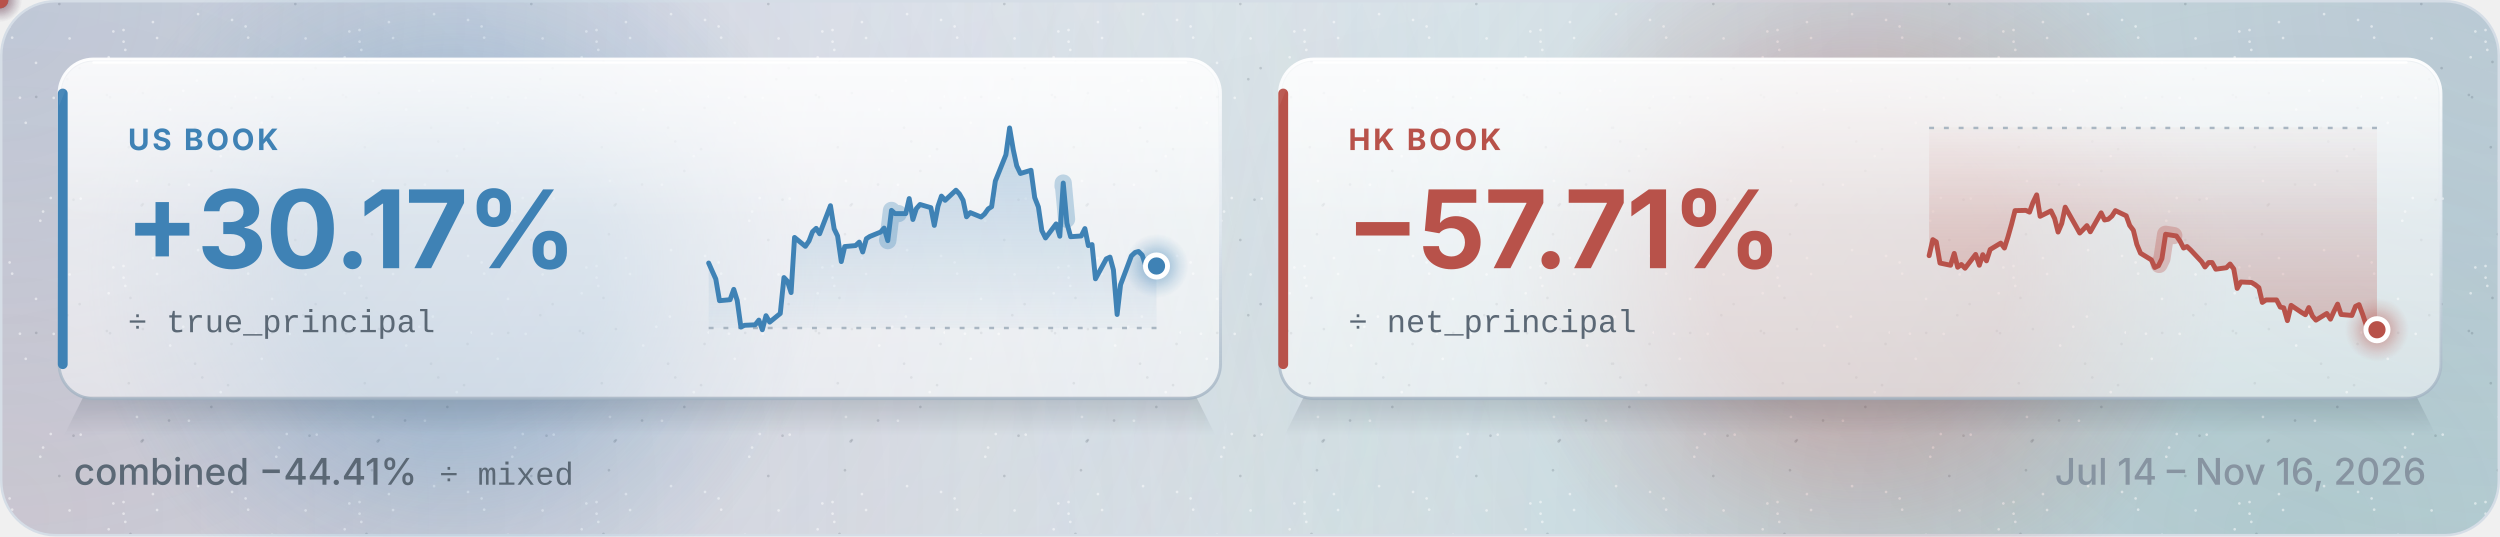
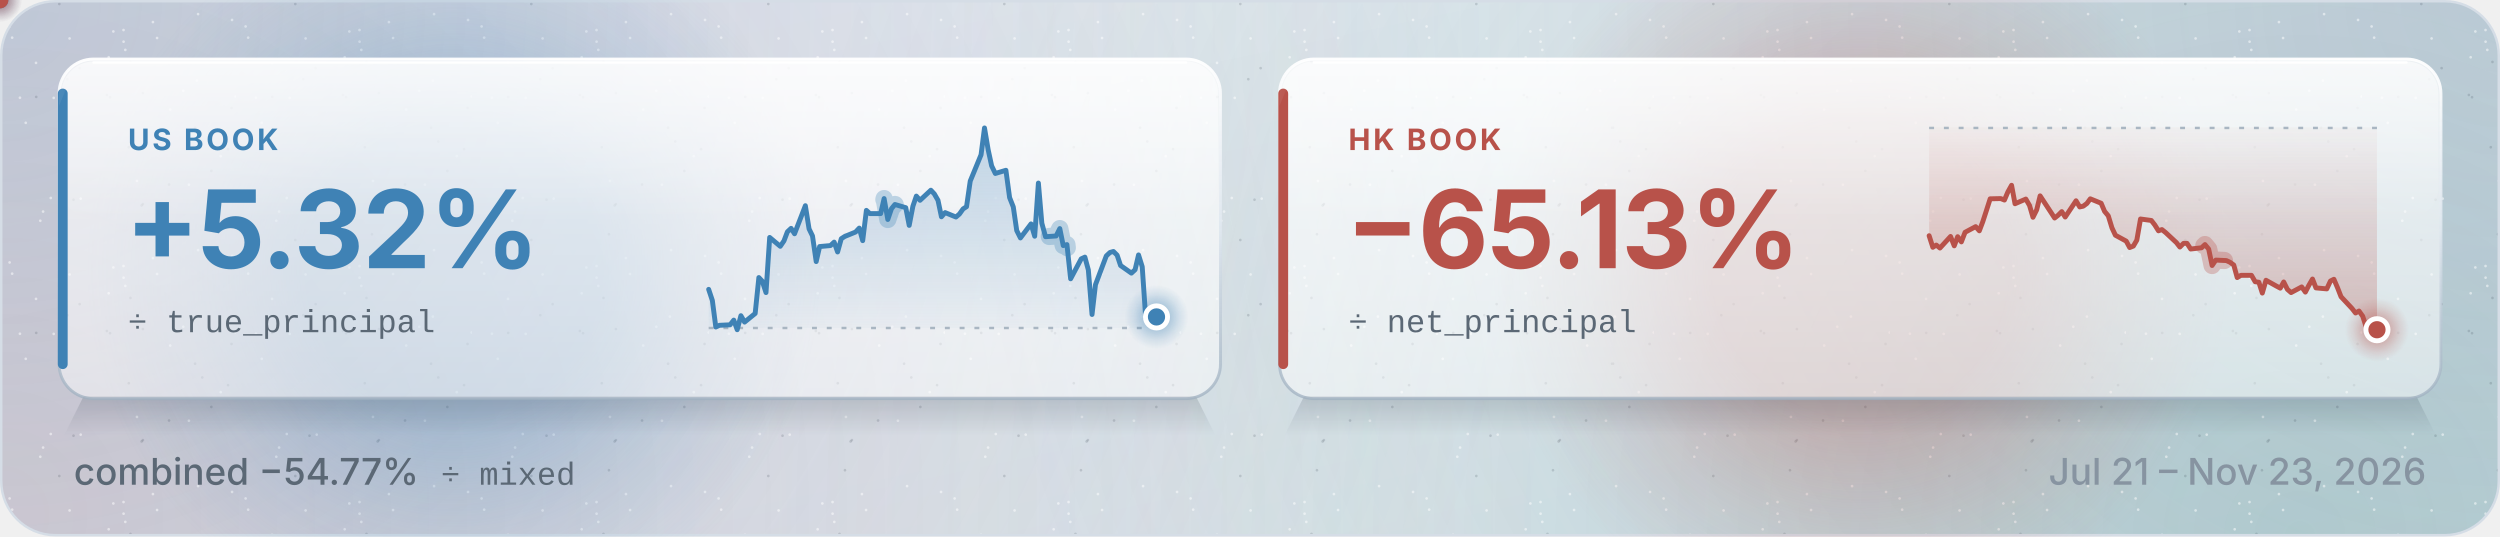
<svg xmlns="http://www.w3.org/2000/svg" xmlns:xlink="http://www.w3.org/1999/xlink" width="1016" height="218" viewBox="0 0 1016 218" role="img" aria-labelledby="title desc">
  <defs>
    <linearGradient id="page" x1="0" y1="0" x2="1" y2="1">
      <stop offset="0" stop-color="#f7f9fc" />
      <stop offset=".6" stop-color="#eef2f7" />
      <stop offset="1" stop-color="#e6ecf3" />
    </linearGradient>
    <radialGradient id="field-blue" cx="0" cy="0" r="629.92" gradientUnits="userSpaceOnUse">
      <stop offset="0" stop-color="#3f82b5" stop-opacity="0.3" />
      <stop offset="1" stop-color="#3f82b5" stop-opacity="0" />
    </radialGradient>
    <radialGradient id="field-violet" cx="1016" cy="0" r="629.92" gradientUnits="userSpaceOnUse">
      <stop offset="0" stop-color="#6f64a8" stop-opacity="0.22" />
      <stop offset="1" stop-color="#6f64a8" stop-opacity="0" />
    </radialGradient>
    <radialGradient id="field-green" cx="934.72" cy="218" r="629.92" gradientUnits="userSpaceOnUse">
      <stop offset="0" stop-color="#13865f" stop-opacity="0.2" />
      <stop offset="1" stop-color="#13865f" stop-opacity="0" />
    </radialGradient>
    <radialGradient id="field-warm" cx="0" cy="209.28" r="629.92" gradientUnits="userSpaceOnUse">
      <stop offset="0" stop-color="#b8524a" stop-opacity="0.16" />
      <stop offset="1" stop-color="#b8524a" stop-opacity="0" />
    </radialGradient>
    <pattern id="grain" width="96" height="96" patternUnits="userSpaceOnUse">
      <circle cx="32.83" cy="80.8" r=".55" fill="#ffffff" fill-opacity=".5" />
      <circle cx="21.85" cy="39.82" r=".55" fill="#ffffff" fill-opacity=".5" />
      <circle cx="29.91" cy="81.24" r=".55" fill="#22303c" fill-opacity=".16" />
      <circle cx="44.21" cy="23.3" r=".55" fill="#ffffff" fill-opacity=".5" />
      <circle cx="94.19" cy="43.92" r=".55" fill="#22303c" fill-opacity=".16" />
      <circle cx="14.73" cy="39.42" r=".55" fill="#22303c" fill-opacity=".16" />
      <circle cx="32.39" cy="27.72" r=".55" fill="#22303c" fill-opacity=".16" />
      <circle cx="44.77" cy="39.54" r=".55" fill="#22303c" fill-opacity=".16" />
      <circle cx="55.71" cy="73.6" r=".55" fill="#ffffff" fill-opacity=".5" />
      <circle cx="80.57" cy="5.74" r=".55" fill="#ffffff" fill-opacity=".5" />
      <circle cx="74.55" cy="36.92" r=".55" fill="#ffffff" fill-opacity=".5" />
      <circle cx="58.13" cy="37.86" r=".55" fill="#22303c" fill-opacity=".16" />
      <circle cx="53.07" cy="25.2" r=".55" fill="#22303c" fill-opacity=".16" />
      <circle cx="27.37" cy="32.22" r=".55" fill="#22303c" fill-opacity=".16" />
      <circle cx="10.47" cy="49.96" r=".55" fill="#ffffff" fill-opacity=".5" />
      <circle cx="24.13" cy="1.62" r=".55" fill="#22303c" fill-opacity=".16" />
      <circle cx="58.11" cy="83.04" r=".55" fill="#22303c" fill-opacity=".16" />
      <circle cx="50.97" cy="20.3" r=".55" fill="#ffffff" fill-opacity=".5" />
      <circle cx="28.31" cy="15.64" r=".55" fill="#ffffff" fill-opacity=".5" />
      <circle cx="82.29" cy="57.54" r=".55" fill="#22303c" fill-opacity=".16" />
      <circle cx="8.11" cy="39.76" r=".55" fill="#ffffff" fill-opacity=".5" />
      <circle cx="50.25" cy="12.22" r=".55" fill="#ffffff" fill-opacity=".5" />
      <circle cx="3.91" cy="10.76" r=".55" fill="#ffffff" fill-opacity=".5" />
      <circle cx="68.77" cy="75.06" r=".55" fill="#22303c" fill-opacity=".16" />
      <circle cx="50.27" cy="16.96" r=".55" fill="#ffffff" fill-opacity=".5" />
      <circle cx="17.53" cy="86.06" r=".55" fill="#ffffff" fill-opacity=".5" />
      <circle cx="79.35" cy="51.96" r=".55" fill="#22303c" fill-opacity=".16" />
      <circle cx="85.97" cy="69.54" r=".55" fill="#22303c" fill-opacity=".16" />
      <circle cx="55.31" cy="95.28" r=".55" fill="#22303c" fill-opacity=".16" />
      <circle cx="20.65" cy="80.54" r=".55" fill="#ffffff" fill-opacity=".5" />
      <circle cx="52.39" cy="59.88" r=".55" fill="#22303c" fill-opacity=".16" />
      <circle cx="62.21" cy="8.98" r=".55" fill="#ffffff" fill-opacity=".5" />
      <circle cx="89.79" cy="63.52" r=".55" fill="#ffffff" fill-opacity=".5" />
      <circle cx="80.09" cy="32.78" r=".55" fill="#ffffff" fill-opacity=".5" />
      <circle cx="4.95" cy="15.32" r=".55" fill="#ffffff" fill-opacity=".5" />
      <circle cx="76.85" cy="75.14" r=".55" fill="#ffffff" fill-opacity=".5" />
      <circle cx="69.23" cy="44.56" r=".55" fill="#ffffff" fill-opacity=".5" />
      <circle cx="57.61" cy="83.58" r=".55" fill="#22303c" fill-opacity=".16" />
      <circle cx="16.39" cy="89.8" r=".55" fill="#ffffff" fill-opacity=".5" />
      <circle cx="92.77" cy="60.66" r=".55" fill="#22303c" fill-opacity=".16" />
      <circle cx="46.11" cy="12.8" r=".55" fill="#ffffff" fill-opacity=".5" />
      <circle cx="14.65" cy="25.58" r=".55" fill="#ffffff" fill-opacity=".5" />
      <circle cx="94.39" cy="8.12" r=".55" fill="#ffffff" fill-opacity=".5" />
      <circle cx="63.89" cy="15.46" r=".55" fill="#ffffff" fill-opacity=".5" />
      <circle cx="43.47" cy="38.64" r=".55" fill="#22303c" fill-opacity=".16" />
      <circle cx="95.85" cy="39.26" r=".55" fill="#ffffff" fill-opacity=".5" />
    </pattern>
    <linearGradient id="glass" x1="0" y1="0" x2="0" y2="1">
      <stop offset="0" stop-color="#ffffff" stop-opacity=".74" />
      <stop offset="1" stop-color="#ffffff" stop-opacity=".48" />
    </linearGradient>
    <linearGradient id="sheen" x1="0" y1="0" x2="0" y2="1">
      <stop offset="0" stop-color="#ffffff" stop-opacity=".55" />
      <stop offset="1" stop-color="#ffffff" stop-opacity="0" />
    </linearGradient>
    <linearGradient id="rim" x1="0" y1="0" x2="0" y2="1">
      <stop offset="0" stop-color="#ffffff" stop-opacity=".95" />
      <stop offset=".5" stop-color="#dfe7ef" stop-opacity=".9" />
      <stop offset="1" stop-color="#9fb0c0" stop-opacity=".75" />
    </linearGradient>
    <linearGradient id="lift" x1="0" y1="0" x2="0" y2="1">
      <stop offset="0" stop-color="#1c2b3a" stop-opacity=".17" />
      <stop offset="1" stop-color="#1c2b3a" stop-opacity="0" />
    </linearGradient>
    <linearGradient id="rule" x1="24" y1="0" x2="992" y2="0" gradientUnits="userSpaceOnUse">
      <stop offset=".5" stop-color="#dde4eb" />
      <stop offset="1" stop-color="#dde4eb" stop-opacity="0" />
    </linearGradient>
    <radialGradient id="glow-blue">
      <stop offset=".4" stop-color="#3f82b5" stop-opacity=".36" />
      <stop offset=".72" stop-color="#3f82b5" stop-opacity=".14" />
      <stop offset="1" stop-color="#3f82b5" stop-opacity="0" />
    </radialGradient>
    <radialGradient id="glow-warm">
      <stop offset=".4" stop-color="#b8524a" stop-opacity=".36" />
      <stop offset=".72" stop-color="#b8524a" stop-opacity=".14" />
      <stop offset="1" stop-color="#b8524a" stop-opacity="0" />
    </radialGradient>
    <marker id="arr" markerWidth="10" markerHeight="10" refX="6" refY="5" orient="auto" markerUnits="userSpaceOnUse">
      <path d="M1 1.5L6.5 5L1 8.5" fill="none" stroke="#a9b6c2" stroke-width="1.6" stroke-linecap="round" stroke-linejoin="round" />
    </marker>
    <style>text{font-family:-apple-system,BlinkMacSystemFont,"SF Pro Text","Segoe UI",Inter,Roboto,"Helvetica Neue",Arial,sans-serif}.kick{font-size:12px;font-weight:700}.title{font-size:26px;font-weight:750}.sub{font-size:15px;font-weight:450}.h{font-size:18px;font-weight:700}.b{font-size:15px;font-weight:450}.m{font-size:15px;font-weight:450}.code{font-size:13px;font-weight:500}.tag{font-size:12px;font-weight:700}.c{font-size:13px;font-weight:500}.kick{letter-spacing:1.1px}.title{letter-spacing:-.5px}.h{letter-spacing:-.2px}.tag{letter-spacing:.9px}.pk{fill:none;stroke-width:2;stroke-linecap:round;stroke-linejoin:round}.code{font-family:ui-monospace,SFMono-Regular,Menlo,Consolas,"Liberation Mono",monospace}.breathe{animation:breathe 2.4s ease-in-out infinite}@keyframes breathe{50%{opacity:.35}}@media (prefers-reduced-motion:reduce){.pulse{display:none}.breathe,.sweep{animation:none}}</style>
  </defs>
  <rect x=".5" y=".5" width="1015" height="217" rx="22" fill="url(#page)" />
  <rect x=".5" y=".5" width="1015" height="217" rx="22" fill="url(#field-blue)" />
  <rect x=".5" y=".5" width="1015" height="217" rx="22" fill="url(#field-violet)" />
  <rect x=".5" y=".5" width="1015" height="217" rx="22" fill="url(#field-green)" />
  <rect x=".5" y=".5" width="1015" height="217" rx="22" fill="url(#field-warm)" />
  <rect x=".5" y=".5" width="1015" height="217" rx="22" fill="url(#grain)" stroke="#d5dde6" />
  <defs>
    <linearGradient id="glint">
      <stop offset="0" stop-color="#ffffff" stop-opacity="0" />
      <stop offset=".5" stop-color="#ffffff" stop-opacity=".5" />
      <stop offset="1" stop-color="#ffffff" stop-opacity="0" />
    </linearGradient>
    <clipPath id="pane-us">
      <rect x="24" y="24" width="472" height="138" rx="14" />
    </clipPath>
    <clipPath id="pane-hk">
      <rect x="520" y="24" width="472" height="138" rx="14" />
    </clipPath>
  </defs>
  <style>.glint{animation:glint 8s cubic-bezier(.4,0,.2,1) infinite}@keyframes glint{0%,53%{transform:translateX(0)}81%,100%{transform:translateX(622px)}}.drift{animation:drift 16s ease-in-out infinite alternate}@keyframes drift{to{transform:translate(75.52px,19.32px)}}.late{animation-delay:-4s}@media (prefers-reduced-motion:reduce){.glint,.drift{animation:none}}</style>
  <circle class="drift" cx="184.48" cy="109.56" r="150" fill="url(#glow-blue)" fill-opacity=".8" />
  <circle class="drift late" cx="756" cy="109.56" r="150" fill="url(#glow-warm)" fill-opacity=".8" />
  <path d="M34 161H486L494 177H26Z" fill="url(#lift)" />
  <rect x="24" y="24" width="472" height="138" rx="14" fill="url(#glass)" stroke="url(#rim)" stroke-width="1.2" />
  <rect class="sheen" x="25" y="25" width="470" height="64" rx="13" fill="url(#sheen)" />
  <path d="M38 25.4H482" stroke="#ffffff" stroke-opacity=".95" stroke-linecap="round" />
  <path d="M25.5 38V148" stroke="#3f82b5" stroke-width="4" stroke-linecap="round" />
  <text x="52" y="61" class="kick">
    <tspan fill="#3f82b5">US BOOK</tspan>
  </text>
-   <text x="51" y="109" class="title" style="font-size:44px" fill="#3f82b5">+30.17%</text>
+   <text x="51" y="109" class="title" style="font-size:44px" fill="#3f82b5">+5.32%</text>
  <text x="52" y="135" class="code">
    <tspan fill="#5b6875">÷ true_principal</tspan>
  </text>
  <defs>
    <linearGradient id="area-us" x1="0" y1="52" x2="0" y2="134" gradientUnits="userSpaceOnUse">
      <stop offset="0" stop-color="#3f82b5" stop-opacity=".3" />
      <stop offset="0.991" stop-color="#3f82b5" stop-opacity=".03" />
      <stop offset="1" stop-color="#3f82b5" stop-opacity=".3" />
    </linearGradient>
  </defs>
-   <path d="M288.0 106.9 L289.5 110.3 L290.9 113.4 L292.4 122.2 L296.7 121.8 L298.2 117.6 L299.6 122.1 L301.1 132.9 L302.6 132.2 L306.9 132.0 L308.4 130.1 L309.8 134.0 L311.3 128.3 L312.8 130.9 L317.1 127.4 L318.6 112.8 L320.0 114.3 L321.5 118.9 L322.9 96.5 L327.3 100.1 L328.8 97.9 L330.2 94.2 L331.7 92.8 L333.1 95.0 L337.5 83.6 L339.0 93.0 L340.4 95.9 L341.9 106.3 L343.3 100.2 L347.7 99.8 L349.2 98.4 L350.6 102.4 L352.1 97.0 L353.5 96.1 L357.9 94.3 L359.3 92.7 L360.8 97.8 L362.3 85.5 L363.7 86.8 L368.1 86.8 L369.5 80.7 L371.0 89.2 L372.4 84.8 L373.9 83.1 L378.3 84.4 L379.7 91.6 L381.2 83.8 L382.6 79.7 L384.1 81.4 L388.5 77.3 L389.9 78.8 L391.4 81.4 L392.8 88.1 L394.3 86.4 L398.7 88.2 L400.1 87.0 L401.6 84.9 L403.0 84.0 L404.5 73.6 L408.8 62.9 L410.3 52.0 L411.8 60.9 L413.2 67.4 L414.7 70.5 L419.0 69.2 L420.5 80.3 L422.0 84.1 L423.4 93.7 L424.9 96.7 L429.2 91.0 L430.7 96.0 L432.1 74.4 L433.6 90.7 L435.1 96.2 L439.4 95.9 L440.9 92.9 L442.3 99.8 L443.8 99.4 L445.2 113.3 L449.6 105.2 L451.1 104.5 L452.5 109.7 L454.0 127.8 L455.4 115.7 L459.8 104.0 L461.3 102.6 L462.7 102.2 L464.2 103.7 L465.6 107.9 L470.0 108.1 L470.0 133.3 L288.0 133.3Z" fill="url(#area-us)" />
+   <path d="M288.0 117.6 L289.5 122.1 L290.9 132.9 L292.4 132.2 L296.7 132.0 L298.2 130.1 L299.6 134.0 L301.1 128.3 L302.6 130.9 L306.9 127.4 L308.4 112.8 L309.8 114.3 L311.3 118.9 L312.8 96.5 L317.1 100.1 L318.6 97.9 L320.0 94.2 L321.5 92.8 L322.9 95.0 L327.3 83.6 L328.8 93.0 L330.2 95.9 L331.7 106.3 L333.1 100.2 L337.5 99.8 L339.0 98.4 L340.4 102.4 L341.9 97.0 L343.3 96.1 L347.7 94.3 L349.2 92.7 L350.6 97.8 L352.1 85.5 L353.5 86.8 L357.9 86.8 L359.3 80.7 L360.8 89.2 L362.3 84.8 L363.7 83.1 L368.1 84.4 L369.5 91.6 L371.0 83.8 L372.4 79.7 L373.9 81.4 L378.3 77.3 L379.7 78.8 L381.2 81.4 L382.6 88.1 L384.1 86.4 L388.5 88.2 L389.9 87.0 L391.4 84.9 L392.8 84.0 L394.3 73.6 L398.7 62.9 L400.1 52.0 L401.6 60.9 L403.0 67.4 L404.5 70.5 L408.8 69.2 L410.3 80.3 L411.8 84.1 L413.2 93.7 L414.7 96.7 L419.0 91.0 L420.5 96.0 L422.0 74.4 L423.4 90.7 L424.9 96.2 L429.2 95.9 L430.7 92.9 L432.1 99.8 L433.6 99.4 L435.1 113.3 L439.4 105.2 L440.9 104.5 L442.3 109.7 L443.8 127.8 L445.2 115.7 L449.6 104.0 L451.1 102.6 L452.5 102.2 L454.0 103.7 L455.4 107.9 L459.8 111.0 L461.3 109.6 L462.7 103.6 L464.2 108.4 L465.6 128.9 L470.0 128.8 L470.0 133.3 L288.0 133.3Z" fill="url(#area-us)" />
  <path d="M288 133.3H470" stroke="#a9b6c2" stroke-dasharray="2 4" />
-   <path id="curve-us" class="curve" d="M288.0 106.9 L289.5 110.3 L290.9 113.4 L292.4 122.2 L296.7 121.8 L298.2 117.6 L299.6 122.1 L301.1 132.9 L302.6 132.2 L306.9 132.0 L308.4 130.1 L309.8 134.0 L311.3 128.3 L312.8 130.9 L317.1 127.4 L318.6 112.8 L320.0 114.3 L321.5 118.9 L322.9 96.5 L327.3 100.1 L328.8 97.9 L330.2 94.2 L331.7 92.8 L333.1 95.0 L337.5 83.6 L339.0 93.0 L340.4 95.9 L341.9 106.3 L343.3 100.2 L347.7 99.8 L349.2 98.4 L350.6 102.4 L352.1 97.0 L353.5 96.1 L357.9 94.3 L359.3 92.7 L360.8 97.8 L362.3 85.5 L363.7 86.8 L368.1 86.8 L369.5 80.7 L371.0 89.2 L372.4 84.8 L373.9 83.1 L378.3 84.4 L379.7 91.6 L381.2 83.8 L382.6 79.7 L384.1 81.4 L388.5 77.3 L389.9 78.8 L391.4 81.4 L392.8 88.1 L394.3 86.4 L398.7 88.2 L400.1 87.0 L401.6 84.9 L403.0 84.0 L404.5 73.6 L408.8 62.9 L410.3 52.0 L411.8 60.9 L413.2 67.4 L414.7 70.5 L419.0 69.2 L420.5 80.3 L422.0 84.1 L423.4 93.7 L424.9 96.7 L429.2 91.0 L430.7 96.0 L432.1 74.4 L433.6 90.7 L435.1 96.2 L439.4 95.9 L440.9 92.9 L442.3 99.8 L443.8 99.4 L445.2 113.3 L449.6 105.2 L451.1 104.5 L452.5 109.7 L454.0 127.8 L455.4 115.7 L459.8 104.0 L461.3 102.6 L462.7 102.2 L464.2 103.7 L465.6 107.9 L470.0 108.1" fill="none" stroke="#3f82b5" stroke-width="2" stroke-linejoin="round" stroke-linecap="round" />
-   <path class="pulse" d="M288.0 106.9 L289.5 110.3 L290.9 113.4 L292.4 122.2 L296.7 121.8 L298.2 117.6 L299.6 122.1 L301.1 132.9 L302.6 132.2 L306.9 132.0 L308.4 130.1 L309.8 134.0 L311.3 128.3 L312.8 130.9 L317.1 127.4 L318.6 112.8 L320.0 114.3 L321.5 118.9 L322.9 96.5 L327.3 100.1 L328.8 97.9 L330.2 94.2 L331.7 92.8 L333.1 95.0 L337.5 83.6 L339.0 93.0 L340.4 95.9 L341.9 106.3 L343.3 100.2 L347.7 99.8 L349.2 98.4 L350.6 102.4 L352.1 97.0 L353.5 96.1 L357.9 94.3 L359.3 92.7 L360.8 97.8 L362.3 85.5 L363.7 86.8 L368.1 86.8 L369.5 80.7 L371.0 89.2 L372.4 84.8 L373.9 83.1 L378.3 84.4 L379.7 91.6 L381.2 83.8 L382.6 79.7 L384.1 81.4 L388.5 77.3 L389.9 78.8 L391.4 81.4 L392.8 88.1 L394.3 86.4 L398.7 88.2 L400.1 87.0 L401.6 84.9 L403.0 84.0 L404.5 73.6 L408.8 62.9 L410.3 52.0 L411.8 60.9 L413.2 67.4 L414.7 70.5 L419.0 69.2 L420.5 80.3 L422.0 84.1 L423.4 93.7 L424.9 96.7 L429.2 91.0 L430.7 96.0 L432.1 74.4 L433.6 90.7 L435.1 96.2 L439.4 95.9 L440.9 92.9 L442.3 99.8 L443.8 99.4 L445.2 113.3 L449.6 105.2 L451.1 104.5 L452.5 109.7 L454.0 127.8 L455.4 115.7 L459.8 104.0 L461.3 102.6 L462.7 102.2 L464.2 103.7 L465.6 107.9 L470.0 108.1" pathLength="100" fill="none" stroke="#3f82b5" stroke-opacity=".3" stroke-width="7" stroke-linecap="round" stroke-linejoin="round" stroke-dasharray="16 200" stroke-dashoffset="16">
+   <path id="curve-us" class="curve" d="M288.0 117.6 L289.5 122.1 L290.9 132.9 L292.4 132.2 L296.7 132.0 L298.2 130.1 L299.6 134.0 L301.1 128.3 L302.6 130.9 L306.9 127.4 L308.4 112.8 L309.8 114.3 L311.3 118.9 L312.8 96.5 L317.1 100.1 L318.6 97.9 L320.0 94.2 L321.5 92.8 L322.9 95.0 L327.3 83.6 L328.8 93.0 L330.2 95.9 L331.7 106.3 L333.1 100.2 L337.5 99.8 L339.0 98.4 L340.4 102.4 L341.9 97.0 L343.3 96.1 L347.7 94.3 L349.2 92.7 L350.6 97.8 L352.1 85.5 L353.5 86.8 L357.9 86.8 L359.3 80.7 L360.8 89.2 L362.3 84.8 L363.7 83.1 L368.1 84.4 L369.5 91.6 L371.0 83.8 L372.4 79.7 L373.9 81.4 L378.3 77.3 L379.7 78.8 L381.2 81.4 L382.6 88.1 L384.1 86.4 L388.5 88.2 L389.9 87.0 L391.4 84.9 L392.8 84.0 L394.3 73.6 L398.7 62.9 L400.1 52.0 L401.6 60.9 L403.0 67.4 L404.5 70.5 L408.8 69.2 L410.3 80.3 L411.8 84.1 L413.2 93.7 L414.7 96.7 L419.0 91.0 L420.5 96.0 L422.0 74.4 L423.4 90.7 L424.9 96.2 L429.2 95.9 L430.7 92.9 L432.1 99.8 L433.6 99.4 L435.1 113.3 L439.4 105.2 L440.9 104.5 L442.3 109.7 L443.8 127.8 L445.2 115.7 L449.6 104.0 L451.1 102.6 L452.5 102.2 L454.0 103.7 L455.4 107.9 L459.8 111.0 L461.3 109.6 L462.7 103.6 L464.2 108.4 L465.6 128.9 L470.0 128.8" fill="none" stroke="#3f82b5" stroke-width="2" stroke-linejoin="round" stroke-linecap="round" />
+   <path class="pulse" d="M288.0 117.6 L289.5 122.1 L290.9 132.9 L292.4 132.2 L296.7 132.0 L298.2 130.1 L299.6 134.0 L301.1 128.3 L302.6 130.9 L306.9 127.4 L308.4 112.8 L309.8 114.3 L311.3 118.9 L312.8 96.5 L317.1 100.1 L318.6 97.9 L320.0 94.2 L321.5 92.8 L322.9 95.0 L327.3 83.6 L328.8 93.0 L330.2 95.9 L331.7 106.3 L333.1 100.2 L337.5 99.8 L339.0 98.4 L340.4 102.4 L341.9 97.0 L343.3 96.1 L347.7 94.3 L349.2 92.7 L350.6 97.8 L352.1 85.5 L353.5 86.8 L357.9 86.8 L359.3 80.7 L360.8 89.2 L362.3 84.8 L363.7 83.1 L368.1 84.4 L369.5 91.6 L371.0 83.8 L372.4 79.7 L373.9 81.4 L378.3 77.3 L379.7 78.8 L381.2 81.4 L382.6 88.1 L384.1 86.4 L388.5 88.2 L389.9 87.0 L391.4 84.9 L392.8 84.0 L394.3 73.6 L398.7 62.9 L400.1 52.0 L401.6 60.9 L403.0 67.4 L404.5 70.5 L408.8 69.2 L410.3 80.3 L411.8 84.1 L413.2 93.7 L414.7 96.7 L419.0 91.0 L420.5 96.0 L422.0 74.4 L423.4 90.7 L424.9 96.2 L429.2 95.9 L430.7 92.9 L432.1 99.8 L433.6 99.4 L435.1 113.3 L439.4 105.2 L440.9 104.5 L442.3 109.7 L443.8 127.8 L445.2 115.7 L449.6 104.0 L451.1 102.6 L452.5 102.2 L454.0 103.7 L455.4 107.9 L459.8 111.0 L461.3 109.6 L462.7 103.6 L464.2 108.4 L465.6 128.9 L470.0 128.8" pathLength="100" fill="none" stroke="#3f82b5" stroke-opacity=".3" stroke-width="7" stroke-linecap="round" stroke-linejoin="round" stroke-dasharray="16 200" stroke-dashoffset="16">
    <animate attributeName="stroke-dashoffset" values="16;-84;-100;-100" dur="8s" begin="0s" repeatCount="indefinite" calcMode="spline" keyTimes="0;0.45;0.52;1" keySplines=".45 0 .55 1;0 0 1 1;0 0 1 1" />
  </path>
  <circle class="pulse" r="9" fill="url(#glow-blue)">
    <animateMotion keyPoints="0;1;1;1" dur="8s" begin="0s" repeatCount="indefinite" calcMode="spline" keyTimes="0;0.45;0.52;1" keySplines=".45 0 .55 1;0 0 1 1;0 0 1 1">
      <mpath href="#curve-us" xlink:href="#curve-us" />
    </animateMotion>
  </circle>
  <circle class="pulse" r="3.4" fill="#3f82b5">
    <animateMotion keyPoints="0;1;1;1" dur="8s" begin="0s" repeatCount="indefinite" calcMode="spline" keyTimes="0;0.45;0.52;1" keySplines=".45 0 .55 1;0 0 1 1;0 0 1 1">
      <mpath href="#curve-us" xlink:href="#curve-us" />
    </animateMotion>
  </circle>
-   <circle class="pulse" cx="470.0" cy="108.1" r="4.5" fill="none" stroke="#3f82b5" stroke-width="1.5" opacity="0">
+   <circle class="pulse" cx="470.0" cy="128.8" r="4.5" fill="none" stroke="#3f82b5" stroke-width="1.5" opacity="0">
    <animate attributeName="r" values="4.5;4.5;20;20" dur="8s" begin="0s" repeatCount="indefinite" keyTimes="0;0.42;0.75;1" />
    <animate attributeName="opacity" values="0;.75;0;0" dur="8s" begin="0s" repeatCount="indefinite" keyTimes="0;0.42;0.75;1" />
  </circle>
-   <circle class="breathe" cx="470.0" cy="108.1" r="13" fill="url(#glow-blue)" />
-   <circle cx="470.0" cy="108.1" r="4.5" fill="#3f82b5" stroke="#ffffff" stroke-width="2" />
+   <circle class="breathe" cx="470.0" cy="128.8" r="13" fill="url(#glow-blue)" />
+   <circle cx="470.0" cy="128.8" r="4.5" fill="#3f82b5" stroke="#ffffff" stroke-width="2" />
  <g clip-path="url(#pane-us)">
    <path class="glint" d="M-32.04 24h64l-57.96 138h-64Z" fill="url(#glint)" />
  </g>
  <path d="M530 161H982L990 177H522Z" fill="url(#lift)" />
  <rect x="520" y="24" width="472" height="138" rx="14" fill="url(#glass)" stroke="url(#rim)" stroke-width="1.2" />
  <rect class="sheen" x="521" y="25" width="470" height="64" rx="13" fill="url(#sheen)" />
  <path d="M534 25.4H978" stroke="#ffffff" stroke-opacity=".95" stroke-linecap="round" />
  <path d="M521.5 38V148" stroke="#b8524a" stroke-width="4" stroke-linecap="round" />
  <text x="548" y="61" class="kick">
    <tspan fill="#b8524a">HK BOOK</tspan>
  </text>
-   <text x="547" y="109" class="title" style="font-size:44px" fill="#b8524a">−57.71%</text>
+   <text x="547" y="109" class="title" style="font-size:44px" fill="#b8524a">−65.13%</text>
  <text x="548" y="135" class="code">
    <tspan fill="#5b6875">÷ net_principal</tspan>
  </text>
  <defs>
    <linearGradient id="area-hk" x1="0" y1="52" x2="0" y2="134" gradientUnits="userSpaceOnUse">
      <stop offset="0" stop-color="#b8524a" stop-opacity=".3" />
      <stop offset="0.000" stop-color="#b8524a" stop-opacity=".03" />
      <stop offset="1" stop-color="#b8524a" stop-opacity=".3" />
    </linearGradient>
  </defs>
-   <path d="M784.0 103.9 L785.5 97.4 L786.9 98.3 L788.4 106.9 L792.7 107.8 L794.2 103.0 L795.6 108.6 L797.1 107.5 L798.6 109.0 L802.9 103.4 L804.4 107.8 L805.8 103.5 L807.3 106.0 L808.8 101.4 L813.1 98.8 L814.6 100.8 L816.0 96.4 L817.5 91.1 L818.9 85.6 L823.3 85.5 L824.8 86.2 L826.2 82.3 L827.7 79.2 L829.1 87.9 L833.5 85.7 L835.0 88.8 L836.4 94.3 L837.9 90.8 L839.3 84.2 L843.7 92.0 L845.2 94.7 L846.6 93.3 L848.1 91.7 L849.5 94.2 L853.9 86.5 L855.3 89.4 L856.8 89.1 L858.3 87.8 L859.7 85.6 L864.1 87.7 L865.5 91.6 L867.0 93.6 L868.4 99.3 L869.9 102.9 L874.3 105.6 L875.7 108.7 L877.2 108.0 L878.6 105.1 L880.1 95.2 L884.5 95.9 L885.9 97.9 L887.4 100.8 L888.8 100.2 L890.3 101.6 L894.7 106.3 L896.1 108.5 L897.6 106.7 L899.0 106.7 L900.5 109.4 L904.8 108.8 L906.3 107.3 L907.8 109.3 L909.2 117.2 L910.7 114.6 L915.0 114.8 L916.5 115.7 L918.0 116.9 L919.4 122.9 L920.9 121.9 L925.2 121.9 L926.7 124.8 L928.1 125.1 L929.6 130.3 L931.1 124.1 L935.4 127.0 L936.9 127.9 L938.3 125.0 L939.8 128.5 L941.2 130.1 L945.6 127.4 L947.1 129.7 L948.5 126.6 L950.0 123.6 L951.4 127.8 L955.8 128.2 L957.3 124.5 L958.7 123.8 L960.2 127.8 L961.6 132.0 L966.0 134.0 L966.0 52.0 L784.0 52.0Z" fill="url(#area-hk)" />
+   <path d="M784.0 95.8 L785.5 100.5 L786.9 99.6 L788.4 100.8 L792.7 96.1 L794.2 99.9 L795.6 96.2 L797.1 98.3 L798.6 94.4 L802.9 92.1 L804.4 93.8 L805.8 90.1 L807.3 85.5 L808.8 80.8 L813.1 80.7 L814.6 81.3 L816.0 78.0 L817.5 75.3 L818.9 82.8 L823.3 80.9 L824.8 83.5 L826.2 88.3 L827.7 85.3 L829.1 79.6 L833.5 86.3 L835.0 88.6 L836.4 87.5 L837.9 86.0 L839.3 88.2 L843.7 81.6 L845.2 84.1 L846.6 83.8 L848.1 82.7 L849.5 80.8 L853.9 82.6 L855.3 85.9 L856.8 87.7 L858.3 92.6 L859.7 95.6 L864.1 98.0 L865.5 100.6 L867.0 100.0 L868.4 97.6 L869.9 89.0 L874.3 89.6 L875.7 91.4 L877.2 93.8 L878.6 93.3 L880.1 94.5 L884.5 98.6 L885.9 100.4 L887.4 98.9 L888.8 98.9 L890.3 101.2 L894.7 100.7 L896.1 99.4 L897.6 101.2 L899.0 107.9 L900.5 105.7 L904.8 105.9 L906.3 106.6 L907.8 107.7 L909.2 112.8 L910.7 111.9 L915.0 111.9 L916.5 114.5 L918.0 114.7 L919.4 119.1 L920.9 113.9 L925.2 116.3 L926.7 117.1 L928.1 114.6 L929.6 117.6 L931.1 118.9 L935.4 116.6 L936.9 118.7 L938.3 116.0 L939.8 113.4 L941.2 117.0 L945.6 117.4 L947.1 114.2 L948.5 113.5 L950.0 117.0 L951.4 120.6 L955.8 125.3 L957.3 127.2 L958.7 126.4 L960.2 128.5 L961.6 132.8 L966.0 134.0 L966.0 52.0 L784.0 52.0Z" fill="url(#area-hk)" />
  <path d="M784 52.0H966" stroke="#a9b6c2" stroke-dasharray="2 4" />
-   <path id="curve-hk" class="curve" d="M784.0 103.9 L785.5 97.4 L786.9 98.3 L788.4 106.9 L792.7 107.8 L794.2 103.0 L795.6 108.6 L797.1 107.5 L798.6 109.0 L802.9 103.4 L804.4 107.8 L805.8 103.5 L807.3 106.0 L808.8 101.4 L813.1 98.8 L814.6 100.8 L816.0 96.4 L817.5 91.1 L818.9 85.6 L823.3 85.5 L824.8 86.2 L826.2 82.3 L827.7 79.2 L829.1 87.9 L833.5 85.7 L835.0 88.8 L836.4 94.3 L837.9 90.8 L839.3 84.2 L843.7 92.0 L845.2 94.7 L846.6 93.3 L848.1 91.7 L849.5 94.2 L853.9 86.5 L855.3 89.4 L856.8 89.1 L858.3 87.8 L859.7 85.6 L864.1 87.7 L865.5 91.6 L867.0 93.6 L868.4 99.3 L869.9 102.9 L874.3 105.6 L875.7 108.7 L877.2 108.0 L878.6 105.1 L880.1 95.2 L884.5 95.9 L885.9 97.9 L887.4 100.8 L888.8 100.2 L890.3 101.6 L894.7 106.3 L896.1 108.5 L897.6 106.7 L899.0 106.7 L900.5 109.4 L904.8 108.8 L906.3 107.3 L907.8 109.3 L909.2 117.2 L910.7 114.6 L915.0 114.8 L916.5 115.7 L918.0 116.9 L919.4 122.9 L920.9 121.9 L925.2 121.9 L926.7 124.8 L928.1 125.1 L929.6 130.3 L931.1 124.1 L935.4 127.0 L936.9 127.9 L938.3 125.0 L939.8 128.5 L941.2 130.1 L945.6 127.4 L947.1 129.7 L948.5 126.6 L950.0 123.6 L951.4 127.8 L955.8 128.2 L957.3 124.5 L958.7 123.8 L960.2 127.8 L961.6 132.0 L966.0 134.0" fill="none" stroke="#b8524a" stroke-width="2" stroke-linejoin="round" stroke-linecap="round" />
-   <path class="pulse" d="M784.0 103.9 L785.5 97.4 L786.9 98.3 L788.4 106.9 L792.7 107.8 L794.2 103.0 L795.6 108.6 L797.1 107.5 L798.6 109.0 L802.9 103.4 L804.4 107.8 L805.8 103.5 L807.3 106.0 L808.8 101.4 L813.1 98.8 L814.6 100.8 L816.0 96.4 L817.5 91.1 L818.9 85.6 L823.3 85.5 L824.8 86.2 L826.2 82.3 L827.7 79.2 L829.1 87.9 L833.5 85.7 L835.0 88.8 L836.4 94.3 L837.9 90.8 L839.3 84.2 L843.7 92.0 L845.2 94.7 L846.6 93.3 L848.1 91.7 L849.5 94.2 L853.9 86.5 L855.3 89.4 L856.8 89.1 L858.3 87.8 L859.7 85.6 L864.1 87.7 L865.5 91.6 L867.0 93.6 L868.4 99.3 L869.9 102.9 L874.3 105.6 L875.7 108.7 L877.2 108.0 L878.6 105.1 L880.1 95.2 L884.5 95.9 L885.9 97.9 L887.4 100.8 L888.8 100.2 L890.3 101.6 L894.7 106.3 L896.1 108.5 L897.6 106.7 L899.0 106.7 L900.5 109.4 L904.8 108.8 L906.3 107.3 L907.8 109.3 L909.2 117.2 L910.7 114.6 L915.0 114.8 L916.5 115.7 L918.0 116.9 L919.4 122.9 L920.9 121.9 L925.2 121.9 L926.7 124.8 L928.1 125.1 L929.6 130.3 L931.1 124.1 L935.4 127.0 L936.9 127.9 L938.3 125.0 L939.8 128.5 L941.2 130.1 L945.6 127.4 L947.1 129.7 L948.5 126.6 L950.0 123.6 L951.4 127.8 L955.8 128.2 L957.3 124.5 L958.7 123.8 L960.2 127.8 L961.6 132.0 L966.0 134.0" pathLength="100" fill="none" stroke="#b8524a" stroke-opacity=".3" stroke-width="7" stroke-linecap="round" stroke-linejoin="round" stroke-dasharray="16 200" stroke-dashoffset="16">
+   <path id="curve-hk" class="curve" d="M784.0 95.8 L785.5 100.5 L786.9 99.6 L788.4 100.8 L792.7 96.1 L794.2 99.9 L795.6 96.2 L797.1 98.3 L798.6 94.4 L802.9 92.1 L804.4 93.8 L805.8 90.1 L807.3 85.5 L808.8 80.8 L813.1 80.7 L814.6 81.3 L816.0 78.0 L817.5 75.3 L818.9 82.8 L823.3 80.9 L824.8 83.5 L826.2 88.3 L827.7 85.3 L829.1 79.6 L833.5 86.3 L835.0 88.6 L836.4 87.5 L837.9 86.0 L839.3 88.2 L843.7 81.6 L845.2 84.1 L846.6 83.8 L848.1 82.7 L849.5 80.8 L853.9 82.6 L855.3 85.9 L856.8 87.7 L858.3 92.6 L859.7 95.6 L864.1 98.0 L865.5 100.6 L867.0 100.0 L868.4 97.6 L869.9 89.0 L874.3 89.6 L875.7 91.4 L877.2 93.8 L878.6 93.3 L880.1 94.5 L884.5 98.6 L885.9 100.4 L887.4 98.9 L888.8 98.9 L890.3 101.2 L894.7 100.7 L896.1 99.4 L897.6 101.2 L899.0 107.9 L900.5 105.7 L904.8 105.9 L906.3 106.6 L907.8 107.7 L909.2 112.8 L910.7 111.9 L915.0 111.9 L916.5 114.5 L918.0 114.7 L919.4 119.1 L920.9 113.9 L925.2 116.3 L926.7 117.1 L928.1 114.6 L929.6 117.6 L931.1 118.9 L935.4 116.6 L936.9 118.7 L938.3 116.0 L939.8 113.4 L941.2 117.0 L945.6 117.4 L947.1 114.2 L948.5 113.5 L950.0 117.0 L951.4 120.6 L955.8 125.3 L957.3 127.2 L958.7 126.4 L960.2 128.5 L961.6 132.8 L966.0 134.0" fill="none" stroke="#b8524a" stroke-width="2" stroke-linejoin="round" stroke-linecap="round" />
+   <path class="pulse" d="M784.0 95.8 L785.5 100.5 L786.9 99.6 L788.4 100.8 L792.7 96.1 L794.2 99.9 L795.6 96.2 L797.1 98.3 L798.6 94.4 L802.9 92.1 L804.4 93.8 L805.8 90.1 L807.3 85.5 L808.8 80.8 L813.1 80.7 L814.6 81.3 L816.0 78.0 L817.5 75.3 L818.9 82.8 L823.3 80.9 L824.8 83.5 L826.2 88.3 L827.7 85.3 L829.1 79.6 L833.5 86.3 L835.0 88.6 L836.4 87.5 L837.9 86.0 L839.3 88.2 L843.7 81.6 L845.2 84.1 L846.6 83.8 L848.1 82.7 L849.5 80.8 L853.9 82.6 L855.3 85.9 L856.8 87.7 L858.3 92.6 L859.7 95.6 L864.1 98.0 L865.5 100.6 L867.0 100.0 L868.4 97.6 L869.9 89.0 L874.3 89.6 L875.7 91.4 L877.2 93.8 L878.6 93.3 L880.1 94.5 L884.5 98.6 L885.9 100.4 L887.4 98.9 L888.8 98.9 L890.3 101.2 L894.7 100.7 L896.1 99.4 L897.6 101.2 L899.0 107.9 L900.5 105.7 L904.8 105.9 L906.3 106.6 L907.8 107.7 L909.2 112.8 L910.7 111.9 L915.0 111.9 L916.5 114.5 L918.0 114.7 L919.4 119.1 L920.9 113.9 L925.2 116.3 L926.7 117.1 L928.1 114.6 L929.6 117.6 L931.1 118.9 L935.4 116.6 L936.9 118.7 L938.3 116.0 L939.8 113.4 L941.2 117.0 L945.6 117.4 L947.1 114.2 L948.5 113.5 L950.0 117.0 L951.4 120.6 L955.8 125.3 L957.3 127.2 L958.7 126.4 L960.2 128.5 L961.6 132.8 L966.0 134.0" pathLength="100" fill="none" stroke="#b8524a" stroke-opacity=".3" stroke-width="7" stroke-linecap="round" stroke-linejoin="round" stroke-dasharray="16 200" stroke-dashoffset="16">
    <animate attributeName="stroke-dashoffset" values="16;-84;-100;-100" dur="8s" begin="-4s" repeatCount="indefinite" calcMode="spline" keyTimes="0;0.45;0.52;1" keySplines=".45 0 .55 1;0 0 1 1;0 0 1 1" />
  </path>
  <circle class="pulse" r="9" fill="url(#glow-warm)">
    <animateMotion keyPoints="0;1;1;1" dur="8s" begin="-4s" repeatCount="indefinite" calcMode="spline" keyTimes="0;0.45;0.52;1" keySplines=".45 0 .55 1;0 0 1 1;0 0 1 1">
      <mpath href="#curve-hk" xlink:href="#curve-hk" />
    </animateMotion>
  </circle>
  <circle class="pulse" r="3.4" fill="#b8524a">
    <animateMotion keyPoints="0;1;1;1" dur="8s" begin="-4s" repeatCount="indefinite" calcMode="spline" keyTimes="0;0.45;0.52;1" keySplines=".45 0 .55 1;0 0 1 1;0 0 1 1">
      <mpath href="#curve-hk" xlink:href="#curve-hk" />
    </animateMotion>
  </circle>
  <circle class="pulse" cx="966.0" cy="134.0" r="4.5" fill="none" stroke="#b8524a" stroke-width="1.5" opacity="0">
    <animate attributeName="r" values="4.5;4.5;20;20" dur="8s" begin="-4s" repeatCount="indefinite" keyTimes="0;0.42;0.75;1" />
    <animate attributeName="opacity" values="0;.75;0;0" dur="8s" begin="-4s" repeatCount="indefinite" keyTimes="0;0.42;0.75;1" />
  </circle>
  <circle class="breathe" cx="966.0" cy="134.0" r="13" fill="url(#glow-warm)" />
  <circle cx="966.0" cy="134.0" r="4.5" fill="#b8524a" stroke="#ffffff" stroke-width="2" />
  <g clip-path="url(#pane-hk)">
    <path class="glint late" d="M463.96 24h64l-57.96 138h-64Z" fill="url(#glint)" />
  </g>
-   <text x="30" y="197" class="m" fill="#5b6875">combined −44.41%<tspan class="code" dx="9">÷ mixed</tspan>
+   <text x="30" y="197" class="m" fill="#5b6875">combined −54.77%<tspan class="code" dx="9">÷ mixed</tspan>
  </text>
  <text x="986" y="197" class="m" text-anchor="end">
-     <tspan fill="#8794a1">Jul 14 – Nov 16, 2026</tspan>
+     <tspan fill="#8794a1">Jul 21 – Nov 23, 2026</tspan>
  </text>
</svg>
